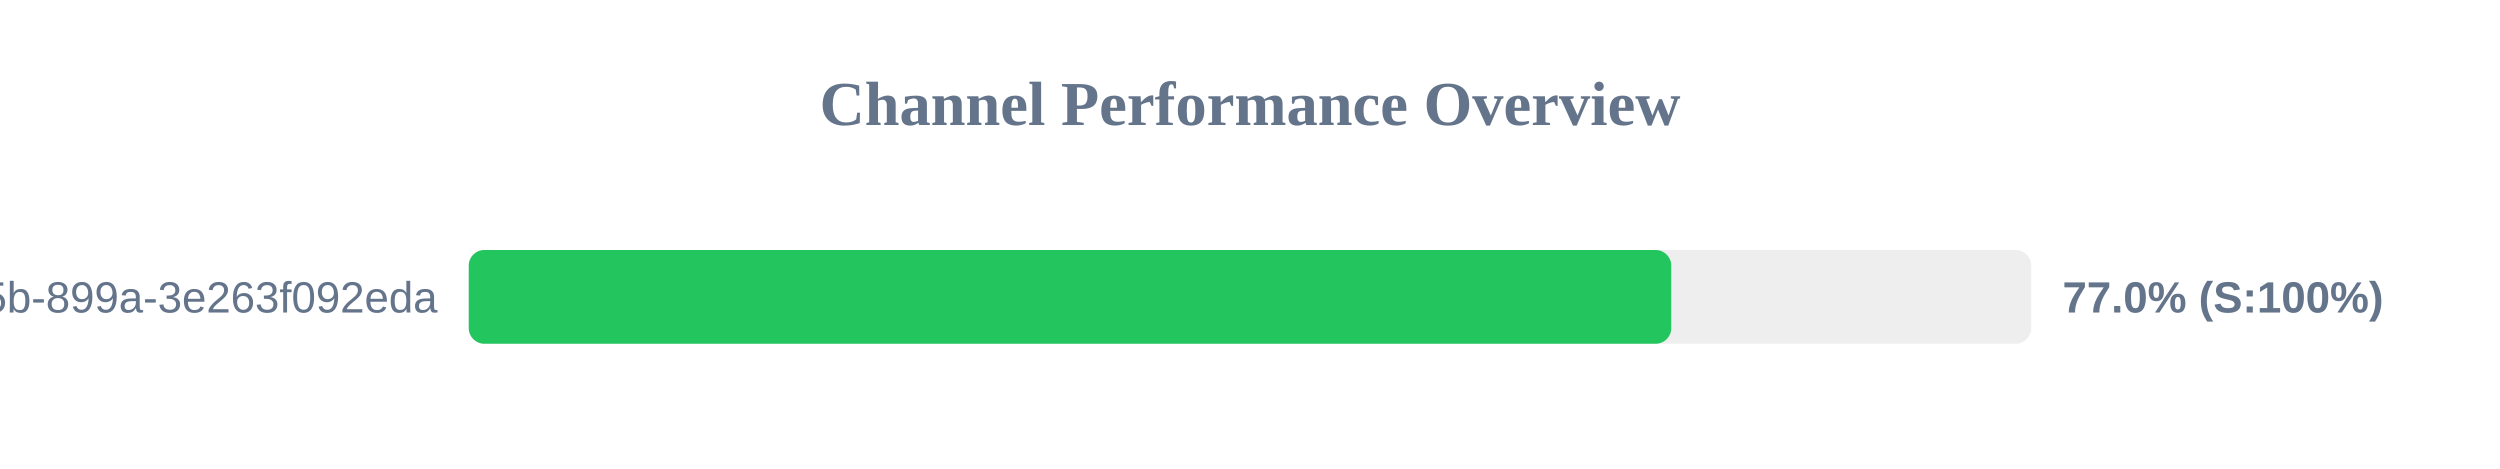
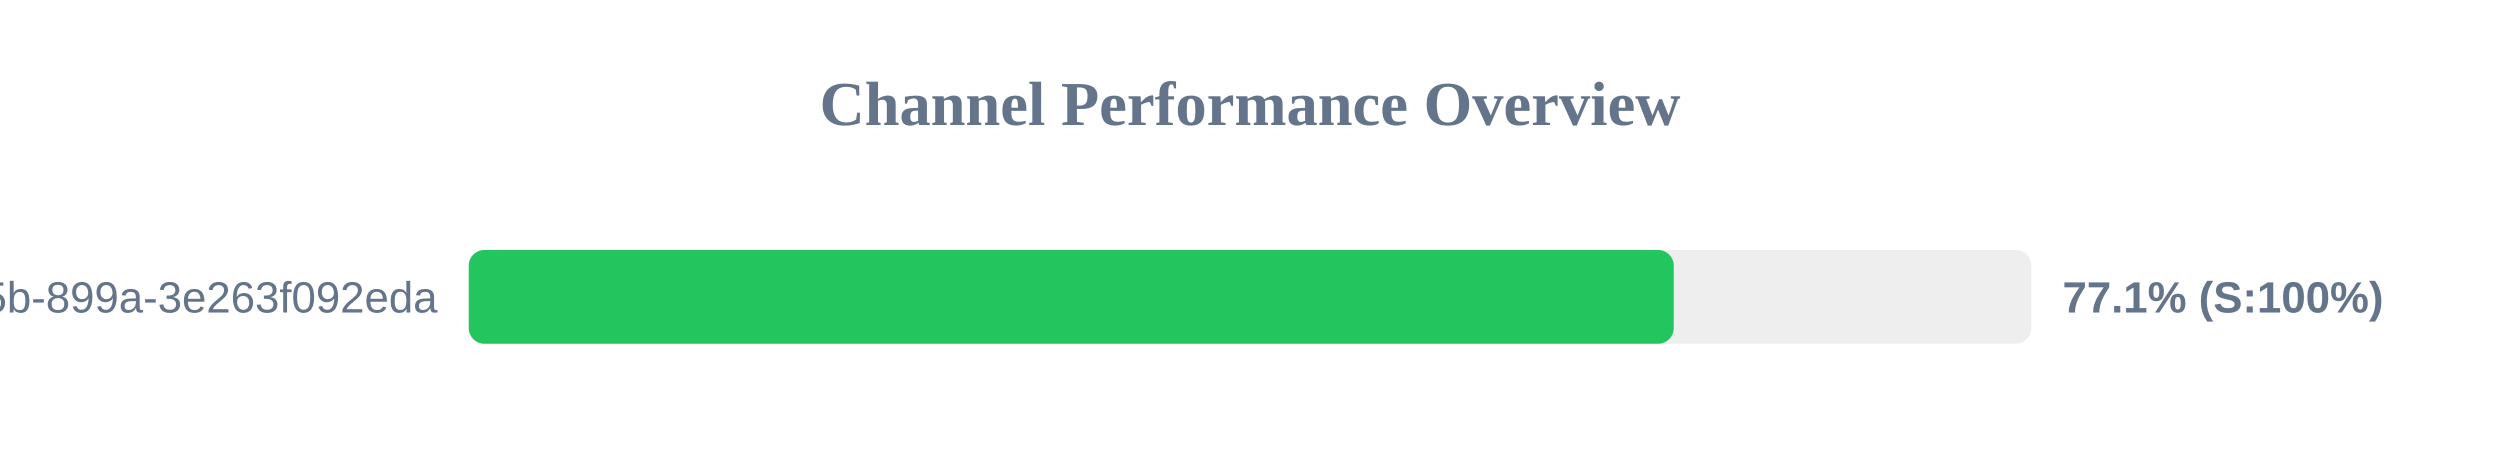
<svg xmlns="http://www.w3.org/2000/svg" width="800" height="150" version="1.1">
  <style>
        .row { font: 14px Arial; fill: #64748b; }
        .score { font: bold 14px Arial; fill: #64748b; }
    </style>
  <text x="400" y="40" text-anchor="middle" font-size="20px" font-weight="bold" fill="#64748b">Channel Performance Overview</text>
  <rect x="150" y="80" width="500" height="30" fill="#eee" rx="5" />
-   <rect x="150" y="80" width="384.8" height="30" fill="#22c55e" rx="5" />
+   <rect x="150" y="80" width="385.6" height="30" fill="#22c55e" rx="5" />
  <text x="140" y="100" text-anchor="end" class="row">?uuid=6bf726db-fb0b-405b-899a-3e263f092eda</text>
-   <text x="660" y="100" text-anchor="start" class="score">77.0% (S:100%)</text>
+   <text x="660" y="100" text-anchor="start" class="score">77.1% (S:100%)</text>
</svg>
